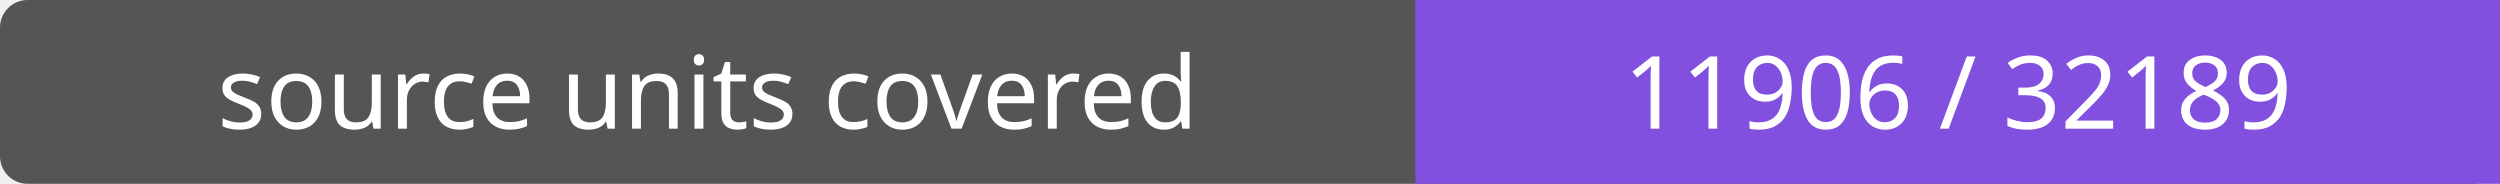
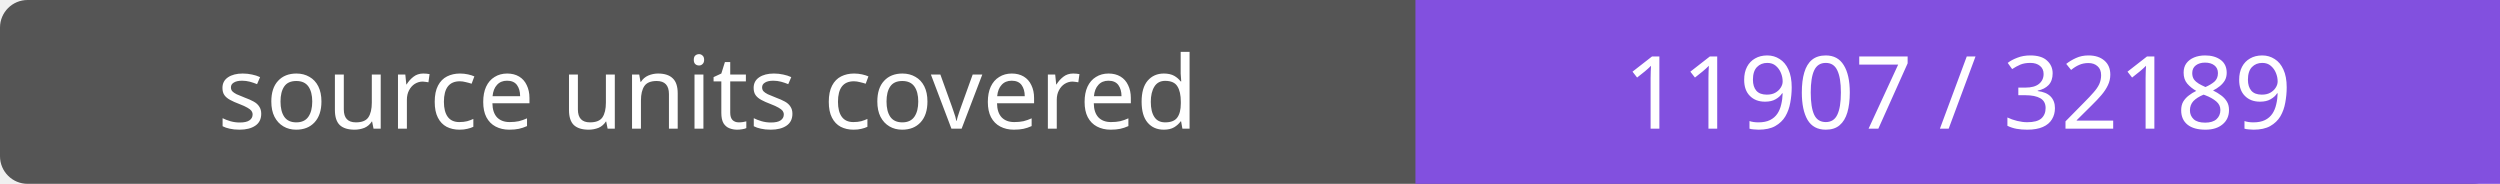
- <svg xmlns="http://www.w3.org/2000/svg" width="272" height="20" role="img" aria-label="source units covered: 11906 / 32189">
+ <svg xmlns="http://www.w3.org/2000/svg" width="272" height="20" role="img" aria-label="source units covered: 11907 / 32189">
  <rect width="272" height="20" rx="3" fill="#555" />
  <path fill="#8250df" d="M154 0h118v20H154z" />
  <g fill="#fff" text-anchor="middle" font-family="Verdana,sans-serif" font-size="11">
    <text x="77.0" y="14">source units covered</text>
-     <text x="213.0" y="14">11906 / 32189</text>
+     <text x="213.0" y="14">11907 / 32189</text>
  </g>
</svg>
